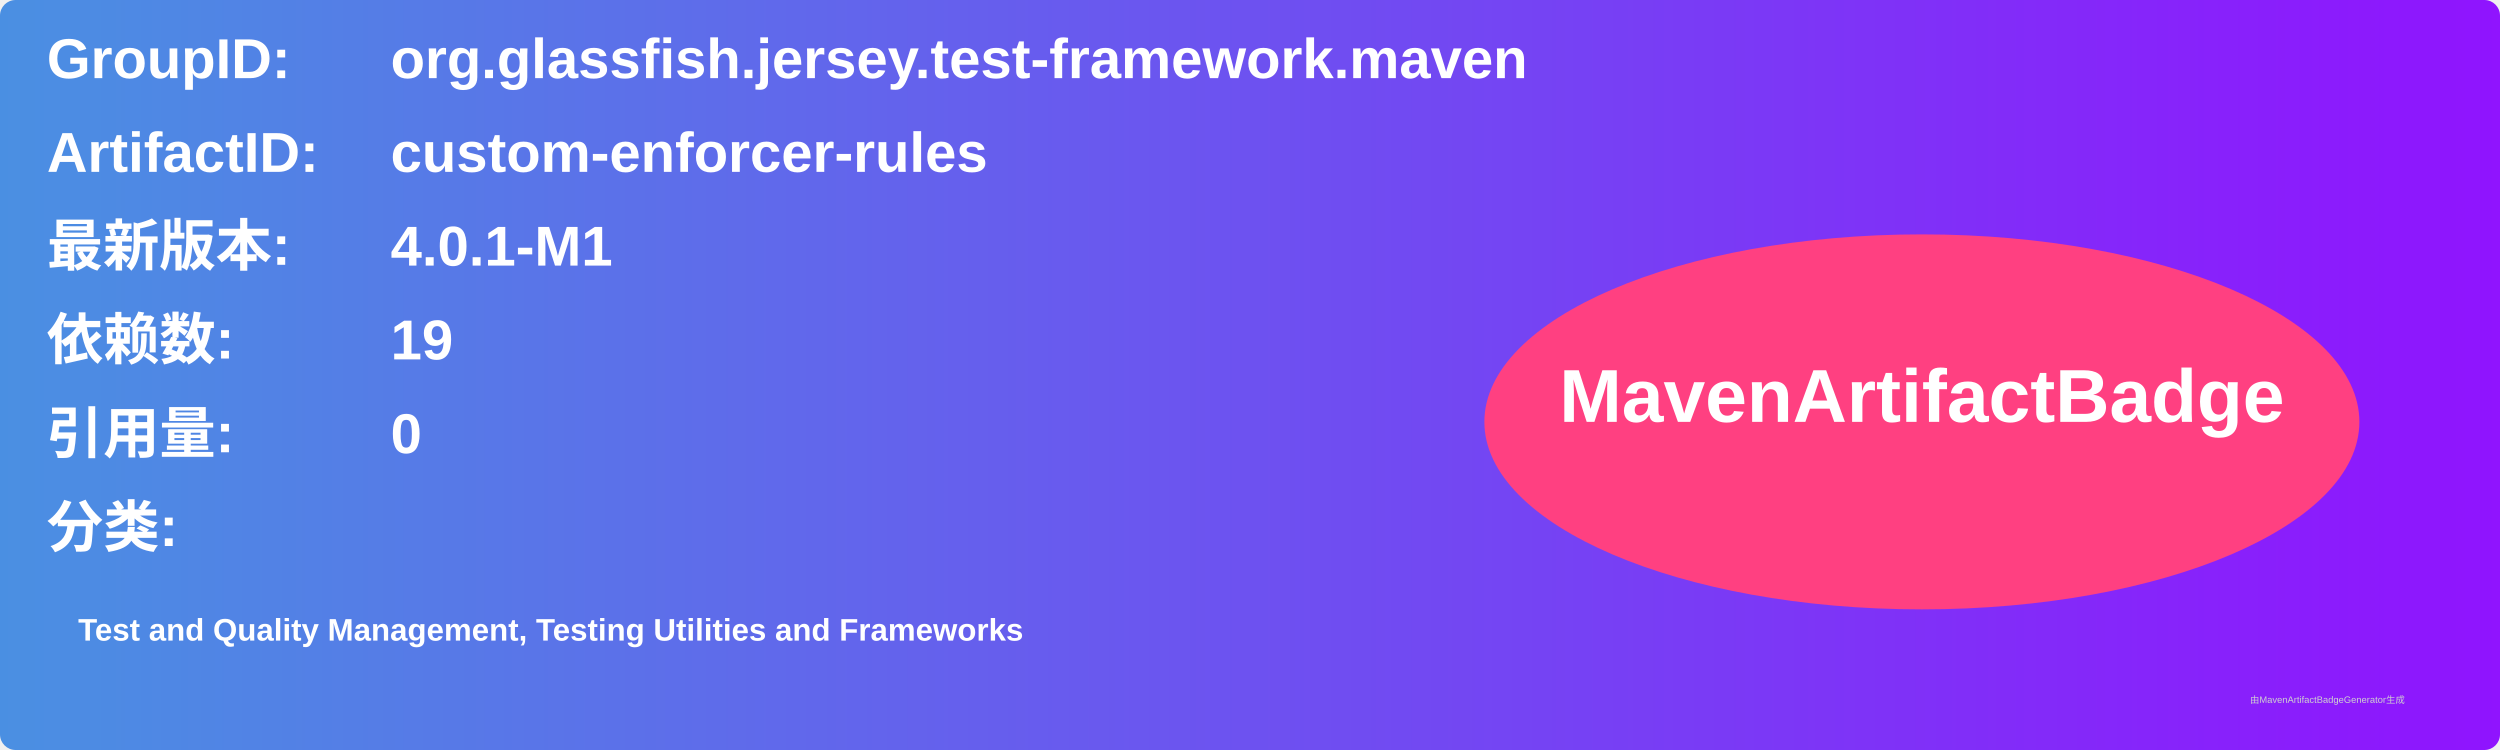
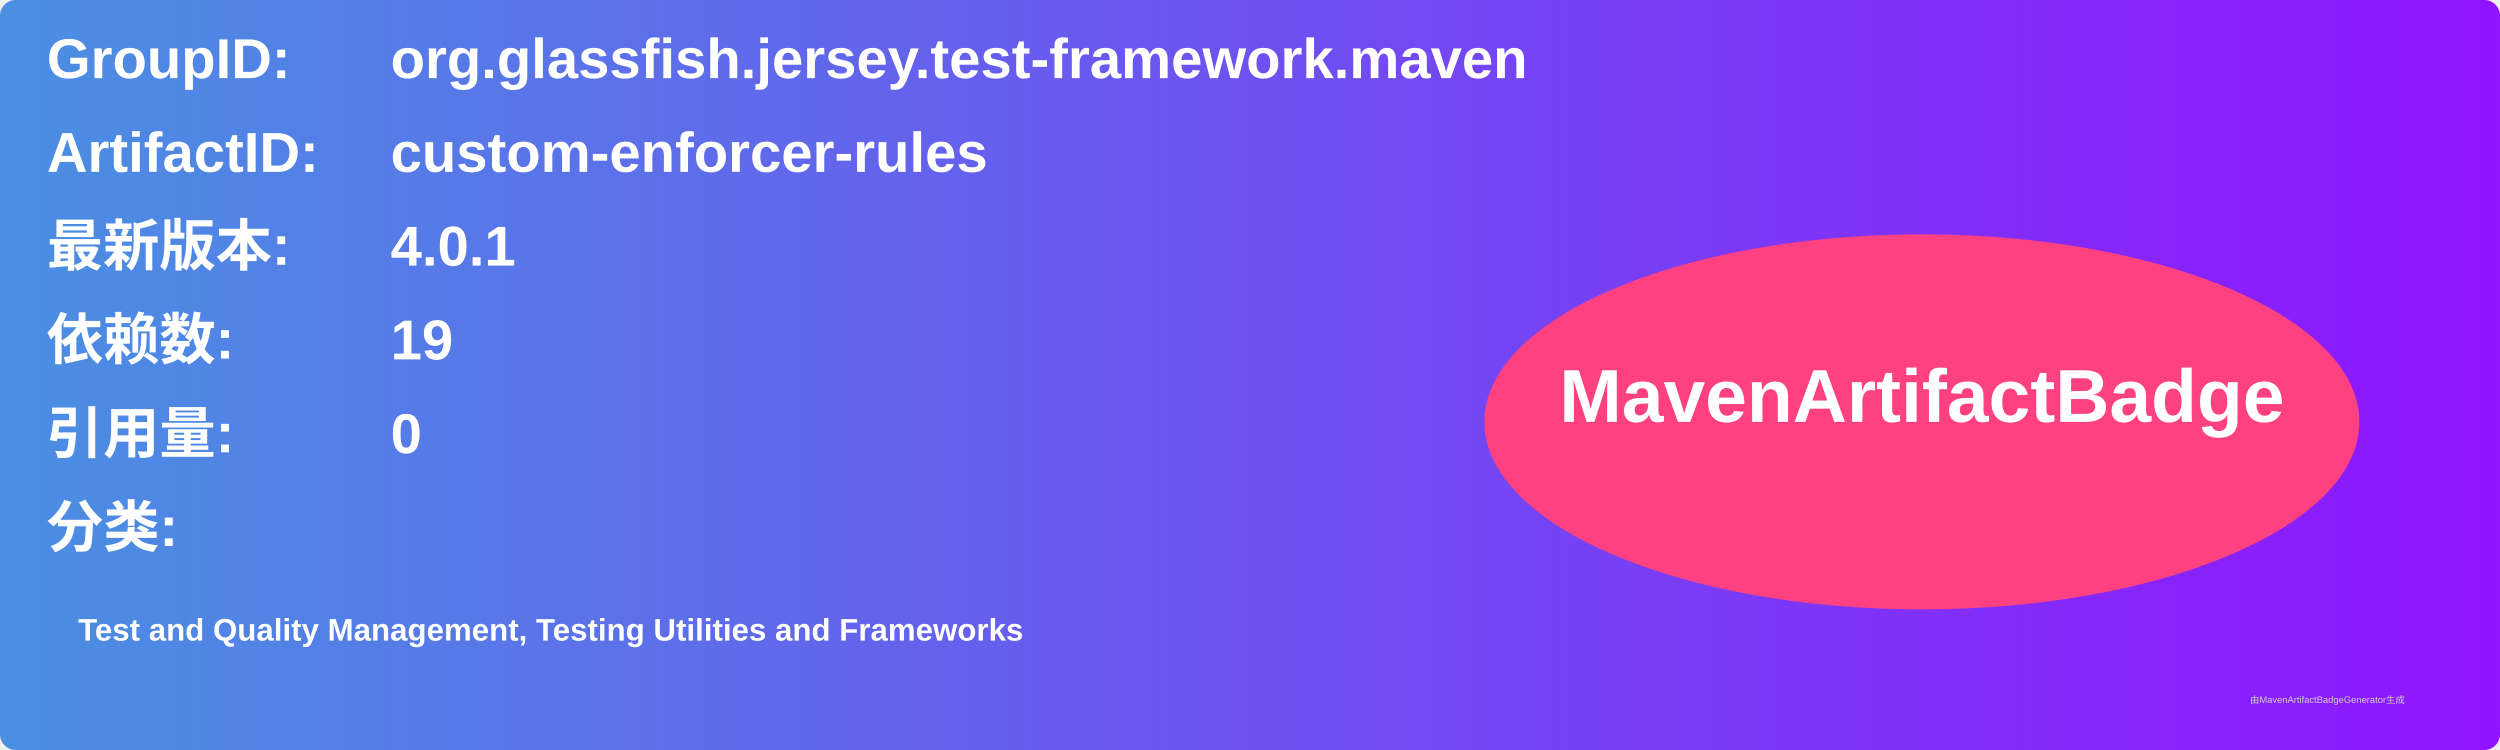
<svg xmlns="http://www.w3.org/2000/svg" width="800" height="240" viewBox="0 0 800 240">
  <linearGradient id="grad" x1="0%" y1="0%" x2="100%" y2="0%">
    <stop offset="0%" stop-color="#4a90e2" />
    <stop offset="100%" stop-color="#9013fe" />
  </linearGradient>
  <rect width="100%" height="100%" rx="5" ry="5" fill="url(#grad)" />
  <g transform="translate(15, 15)">
    <text x="0" y="10" font-family="Arial" font-size="18" fill="white" font-weight="bold" width="260">GroupID:</text>
    <text x="110" y="10" font-family="Arial" font-size="18" fill="white" font-weight="bold" width="460">org.glassfish.jersey.test-framework.maven</text>
    <text x="0" y="40" font-family="Arial" font-size="18" fill="white" font-weight="bold" width="260">ArtifactID:</text>
    <text x="110" y="40" font-family="Arial" font-size="18" fill="white" font-weight="bold" width="460">custom-enforcer-rules</text>
    <text x="0" y="70" font-family="Arial" font-size="18" fill="white" font-weight="bold">最新版本:</text>
    <text x="110" y="70" font-family="Arial" font-size="18" fill="white" font-weight="bold">
-       <tspan font-weight="bold">4.0.1-M1</tspan>
+       <tspan font-weight="bold">4.0.1</tspan>
    </text>
    <text x="0" y="100" font-family="Arial" font-size="18" fill="white" font-weight="bold">依赖数: </text>
    <text x="110" y="100" font-family="Arial" font-size="18" fill="white">
      <tspan font-weight="bold">19</tspan>
    </text>
    <text x="0" y="130" font-family="Arial" font-size="18" fill="white" font-weight="bold">引用量: </text>
    <text x="110" y="130" font-family="Arial" font-size="18" fill="white">
      <tspan font-weight="bold">0</tspan>
    </text>
    <text x="0" y="160" font-family="Arial" font-size="18" fill="white" font-weight="bold">分类:</text>
    <text x="10" y="190" font-family="Arial" font-size="10" fill="white">
      <tspan font-weight="bold">Test and Quality Management, Testing Utilities and Frameworks</tspan>
    </text>
    <ellipse cx="600" cy="120" rx="140" ry="60" fill="#ff4081" />
    <text x="600" y="120" text-anchor="middle" font-family="Arial" font-size="24" fill="white" font-weight="bold">MavenArtifactBadge</text>
  </g>
  <text x="720" y="225" font-family="Arial" font-size="3" fill="#d0d0d0">由MavenArtifactBadgeGenerator生成</text>
</svg>
